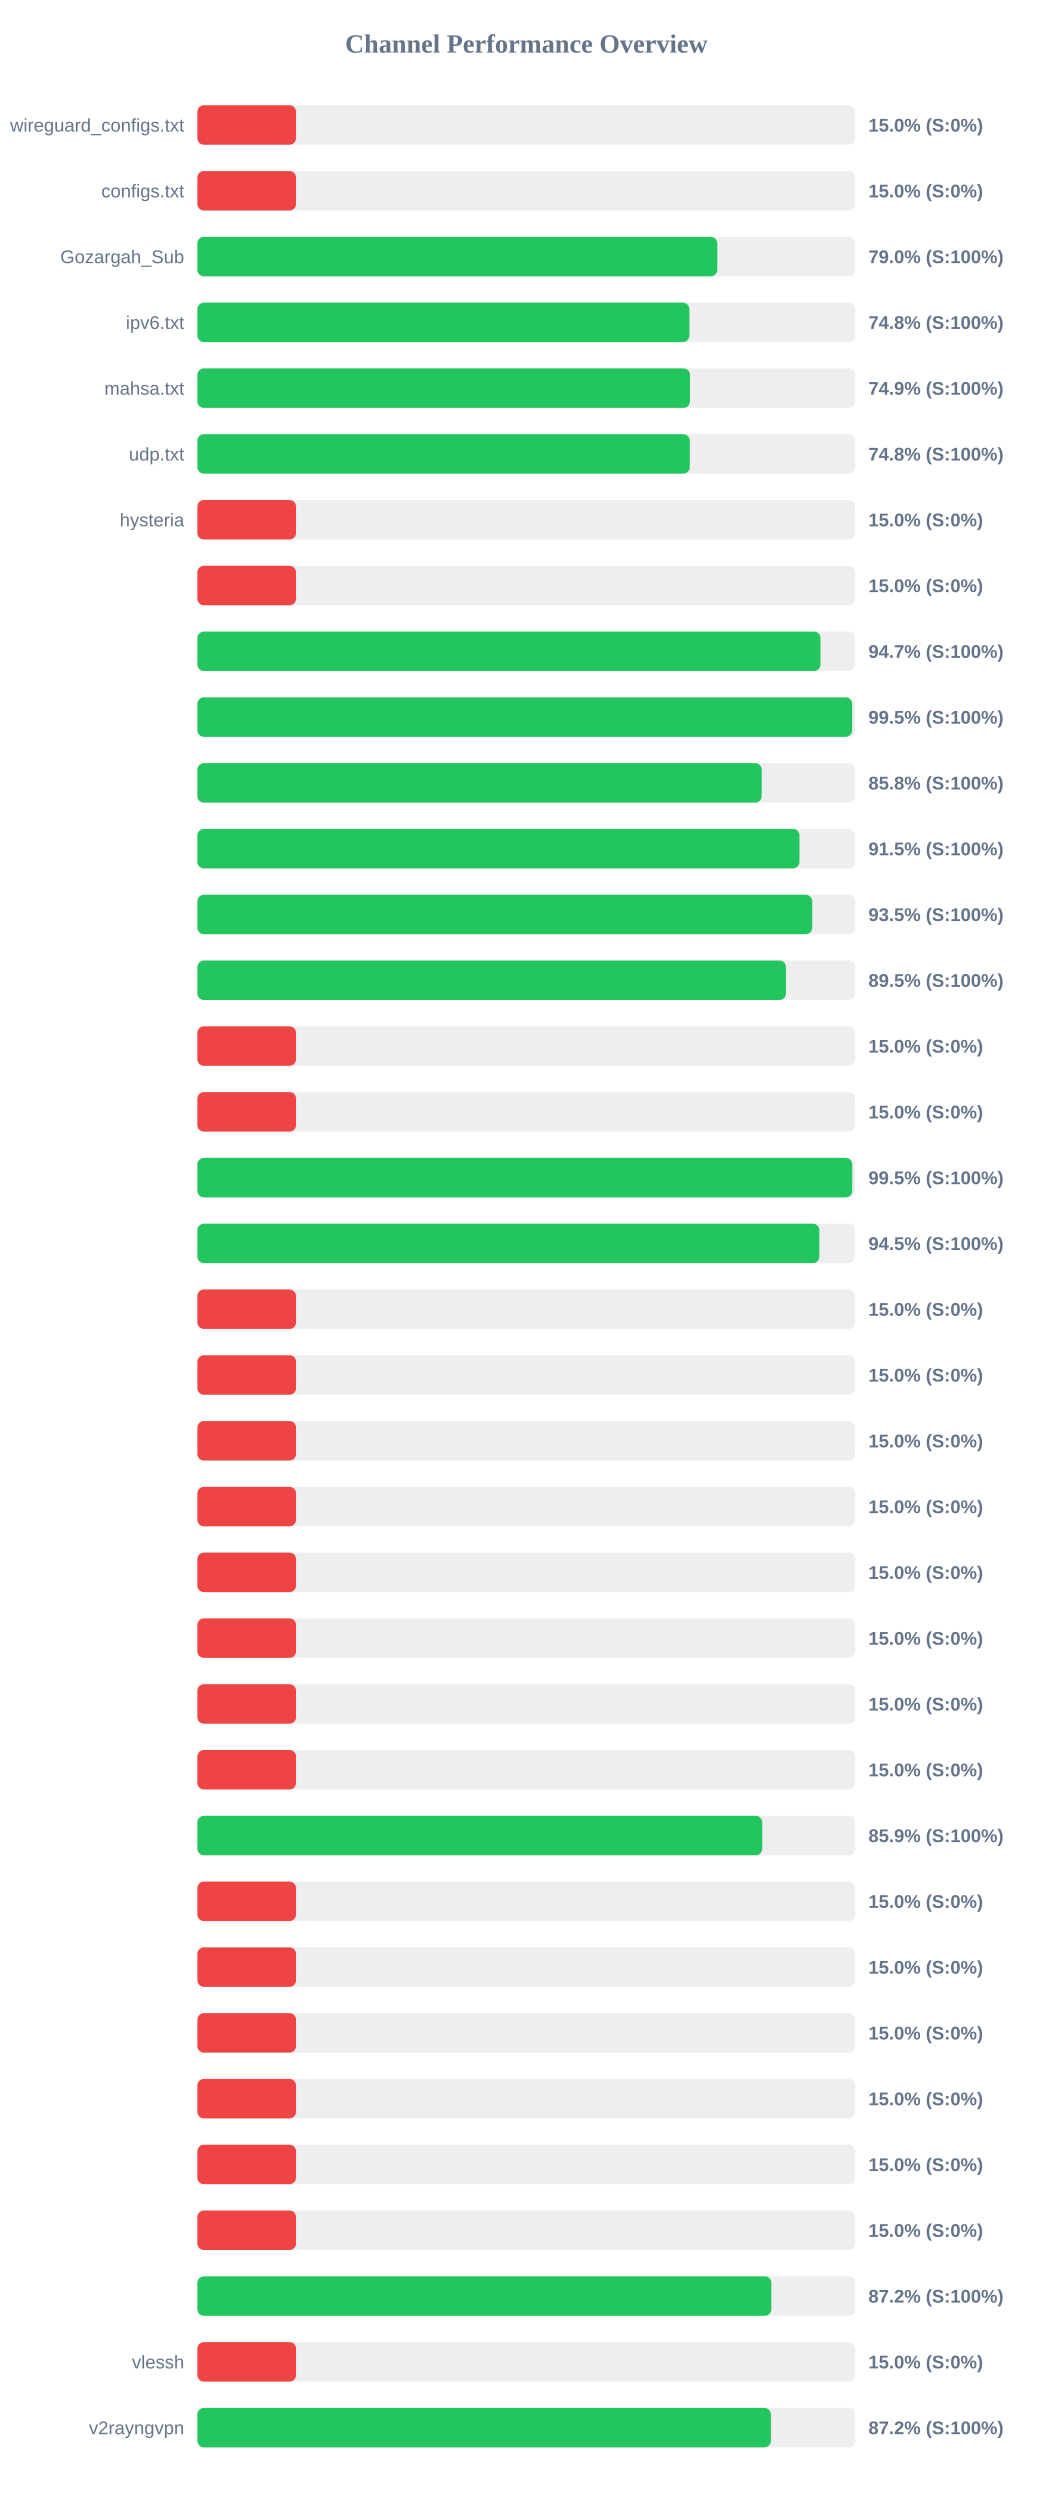
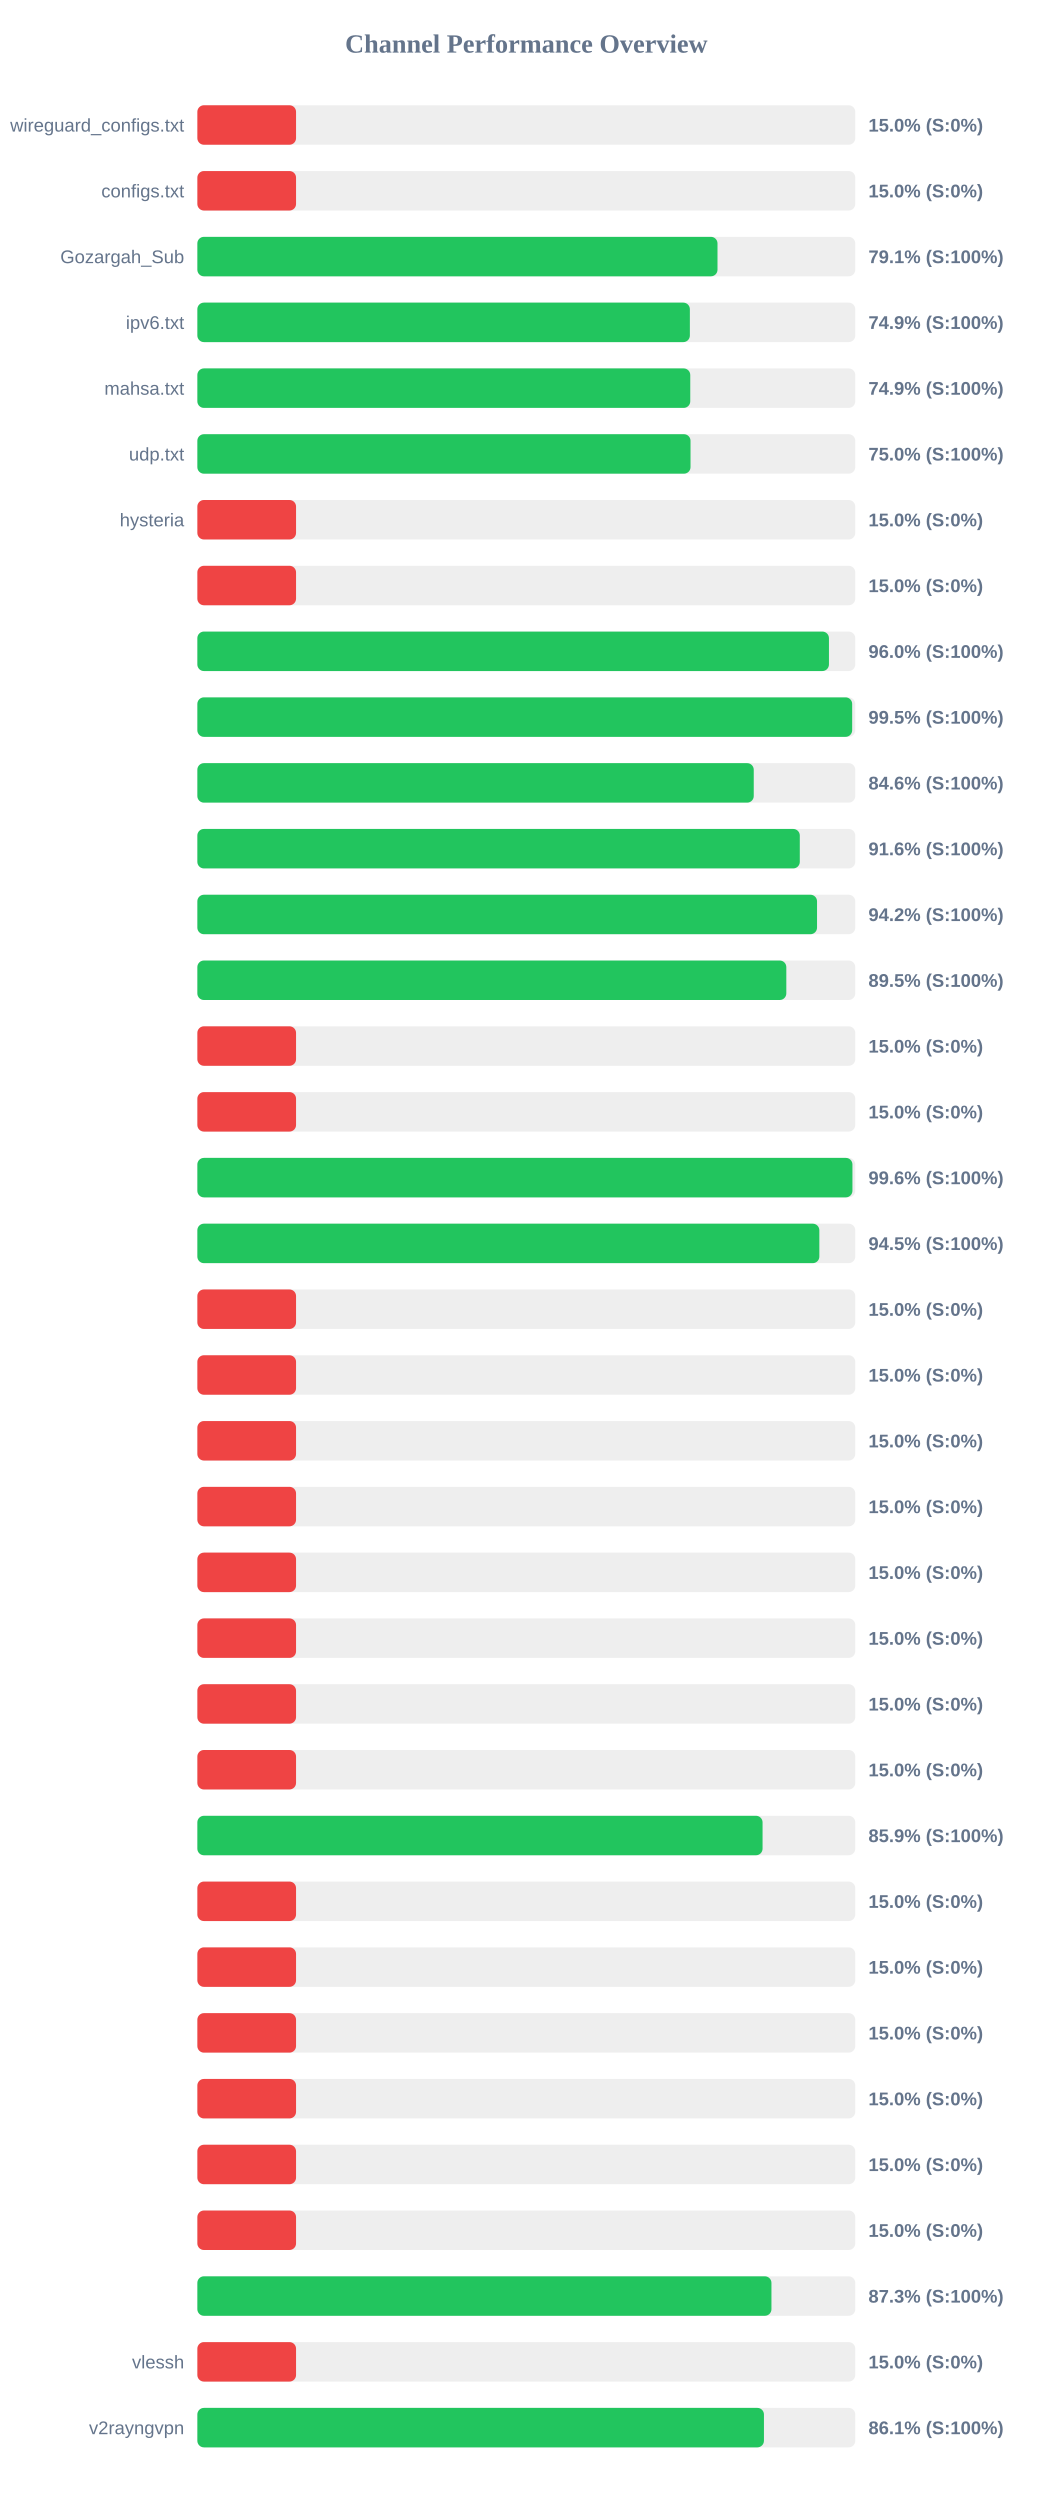
<svg xmlns="http://www.w3.org/2000/svg" width="800" height="1900" version="1.1">
  <style>
        .row { font: 14px Arial; fill: #64748b; }
        .score { font: bold 14px Arial; fill: #64748b; }
    </style>
  <text x="400" y="40" text-anchor="middle" font-size="20px" font-weight="bold" fill="#64748b">Channel Performance Overview</text>
  <rect x="150" y="80" width="500" height="30" fill="#eee" rx="5" />
  <rect x="150" y="80" width="75.0" height="30" fill="#ef4444" rx="5" />
  <text x="140" y="100" text-anchor="end" class="row">wireguard_configs.txt</text>
  <text x="660" y="100" text-anchor="start" class="score">15.0% (S:0%)</text>
  <rect x="150" y="130" width="500" height="30" fill="#eee" rx="5" />
  <rect x="150" y="130" width="75.0" height="30" fill="#ef4444" rx="5" />
  <text x="140" y="150" text-anchor="end" class="row">configs.txt</text>
  <text x="660" y="150" text-anchor="start" class="score">15.0% (S:0%)</text>
  <rect x="150" y="180" width="500" height="30" fill="#eee" rx="5" />
-   <rect x="150" y="180" width="395.15" height="30" fill="#22c55e" rx="5" />
+   <rect x="150" y="180" width="395.3" height="30" fill="#22c55e" rx="5" />
  <text x="140" y="200" text-anchor="end" class="row">Gozargah_Sub</text>
-   <text x="660" y="200" text-anchor="start" class="score">79.0% (S:100%)</text>
+   <text x="660" y="200" text-anchor="start" class="score">79.1% (S:100%)</text>
  <rect x="150" y="230" width="500" height="30" fill="#eee" rx="5" />
-   <rect x="150" y="230" width="373.95" height="30" fill="#22c55e" rx="5" />
+   <rect x="150" y="230" width="374.3" height="30" fill="#22c55e" rx="5" />
  <text x="140" y="250" text-anchor="end" class="row">ipv6.txt</text>
-   <text x="660" y="250" text-anchor="start" class="score">74.8% (S:100%)</text>
+   <text x="660" y="250" text-anchor="start" class="score">74.9% (S:100%)</text>
  <rect x="150" y="280" width="500" height="30" fill="#eee" rx="5" />
-   <rect x="150" y="280" width="374.4" height="30" fill="#22c55e" rx="5" />
+   <rect x="150" y="280" width="374.6" height="30" fill="#22c55e" rx="5" />
  <text x="140" y="300" text-anchor="end" class="row">mahsa.txt</text>
  <text x="660" y="300" text-anchor="start" class="score">74.9% (S:100%)</text>
  <rect x="150" y="330" width="500" height="30" fill="#eee" rx="5" />
-   <rect x="150" y="330" width="374.25" height="30" fill="#22c55e" rx="5" />
+   <rect x="150" y="330" width="374.8" height="30" fill="#22c55e" rx="5" />
  <text x="140" y="350" text-anchor="end" class="row">udp.txt</text>
-   <text x="660" y="350" text-anchor="start" class="score">74.8% (S:100%)</text>
+   <text x="660" y="350" text-anchor="start" class="score">75.0% (S:100%)</text>
  <rect x="150" y="380" width="500" height="30" fill="#eee" rx="5" />
  <rect x="150" y="380" width="75.0" height="30" fill="#ef4444" rx="5" />
  <text x="140" y="400" text-anchor="end" class="row">hysteria</text>
  <text x="660" y="400" text-anchor="start" class="score">15.0% (S:0%)</text>
  <rect x="150" y="430" width="500" height="30" fill="#eee" rx="5" />
  <rect x="150" y="430" width="75.0" height="30" fill="#ef4444" rx="5" />
  <text x="140" y="450" text-anchor="end" class="row" />
  <text x="660" y="450" text-anchor="start" class="score">15.0% (S:0%)</text>
  <rect x="150" y="480" width="500" height="30" fill="#eee" rx="5" />
-   <rect x="150" y="480" width="473.6" height="30" fill="#22c55e" rx="5" />
+   <rect x="150" y="480" width="480.0" height="30" fill="#22c55e" rx="5" />
  <text x="140" y="500" text-anchor="end" class="row" />
-   <text x="660" y="500" text-anchor="start" class="score">94.7% (S:100%)</text>
+   <text x="660" y="500" text-anchor="start" class="score">96.0% (S:100%)</text>
  <rect x="150" y="530" width="500" height="30" fill="#eee" rx="5" />
  <rect x="150" y="530" width="497.65" height="30" fill="#22c55e" rx="5" />
  <text x="140" y="550" text-anchor="end" class="row" />
  <text x="660" y="550" text-anchor="start" class="score">99.5% (S:100%)</text>
  <rect x="150" y="580" width="500" height="30" fill="#eee" rx="5" />
-   <rect x="150" y="580" width="428.9" height="30" fill="#22c55e" rx="5" />
+   <rect x="150" y="580" width="422.85" height="30" fill="#22c55e" rx="5" />
  <text x="140" y="600" text-anchor="end" class="row" />
-   <text x="660" y="600" text-anchor="start" class="score">85.8% (S:100%)</text>
+   <text x="660" y="600" text-anchor="start" class="score">84.6% (S:100%)</text>
  <rect x="150" y="630" width="500" height="30" fill="#eee" rx="5" />
-   <rect x="150" y="630" width="457.6" height="30" fill="#22c55e" rx="5" />
+   <rect x="150" y="630" width="457.85" height="30" fill="#22c55e" rx="5" />
  <text x="140" y="650" text-anchor="end" class="row" />
-   <text x="660" y="650" text-anchor="start" class="score">91.5% (S:100%)</text>
+   <text x="660" y="650" text-anchor="start" class="score">91.6% (S:100%)</text>
  <rect x="150" y="680" width="500" height="30" fill="#eee" rx="5" />
-   <rect x="150" y="680" width="467.3" height="30" fill="#22c55e" rx="5" />
+   <rect x="150" y="680" width="470.95" height="30" fill="#22c55e" rx="5" />
  <text x="140" y="700" text-anchor="end" class="row" />
-   <text x="660" y="700" text-anchor="start" class="score">93.5% (S:100%)</text>
+   <text x="660" y="700" text-anchor="start" class="score">94.2% (S:100%)</text>
  <rect x="150" y="730" width="500" height="30" fill="#eee" rx="5" />
-   <rect x="150" y="730" width="447.35" height="30" fill="#22c55e" rx="5" />
+   <rect x="150" y="730" width="447.6" height="30" fill="#22c55e" rx="5" />
  <text x="140" y="750" text-anchor="end" class="row" />
  <text x="660" y="750" text-anchor="start" class="score">89.5% (S:100%)</text>
  <rect x="150" y="780" width="500" height="30" fill="#eee" rx="5" />
  <rect x="150" y="780" width="75.0" height="30" fill="#ef4444" rx="5" />
  <text x="140" y="800" text-anchor="end" class="row" />
  <text x="660" y="800" text-anchor="start" class="score">15.0% (S:0%)</text>
  <rect x="150" y="830" width="500" height="30" fill="#eee" rx="5" />
  <rect x="150" y="830" width="75.0" height="30" fill="#ef4444" rx="5" />
  <text x="140" y="850" text-anchor="end" class="row" />
  <text x="660" y="850" text-anchor="start" class="score">15.0% (S:0%)</text>
  <rect x="150" y="880" width="500" height="30" fill="#eee" rx="5" />
-   <rect x="150" y="880" width="497.7" height="30" fill="#22c55e" rx="5" />
+   <rect x="150" y="880" width="497.85" height="30" fill="#22c55e" rx="5" />
  <text x="140" y="900" text-anchor="end" class="row" />
-   <text x="660" y="900" text-anchor="start" class="score">99.5% (S:100%)</text>
+   <text x="660" y="900" text-anchor="start" class="score">99.6% (S:100%)</text>
  <rect x="150" y="930" width="500" height="30" fill="#eee" rx="5" />
  <rect x="150" y="930" width="472.7" height="30" fill="#22c55e" rx="5" />
  <text x="140" y="950" text-anchor="end" class="row" />
  <text x="660" y="950" text-anchor="start" class="score">94.5% (S:100%)</text>
  <rect x="150" y="980" width="500" height="30" fill="#eee" rx="5" />
  <rect x="150" y="980" width="75.0" height="30" fill="#ef4444" rx="5" />
  <text x="140" y="1000" text-anchor="end" class="row" />
  <text x="660" y="1000" text-anchor="start" class="score">15.0% (S:0%)</text>
  <rect x="150" y="1030" width="500" height="30" fill="#eee" rx="5" />
  <rect x="150" y="1030" width="75.0" height="30" fill="#ef4444" rx="5" />
  <text x="140" y="1050" text-anchor="end" class="row" />
  <text x="660" y="1050" text-anchor="start" class="score">15.0% (S:0%)</text>
  <rect x="150" y="1080" width="500" height="30" fill="#eee" rx="5" />
  <rect x="150" y="1080" width="75.0" height="30" fill="#ef4444" rx="5" />
  <text x="140" y="1100" text-anchor="end" class="row" />
  <text x="660" y="1100" text-anchor="start" class="score">15.0% (S:0%)</text>
  <rect x="150" y="1130" width="500" height="30" fill="#eee" rx="5" />
  <rect x="150" y="1130" width="75.0" height="30" fill="#ef4444" rx="5" />
  <text x="140" y="1150" text-anchor="end" class="row" />
  <text x="660" y="1150" text-anchor="start" class="score">15.0% (S:0%)</text>
  <rect x="150" y="1180" width="500" height="30" fill="#eee" rx="5" />
  <rect x="150" y="1180" width="75.0" height="30" fill="#ef4444" rx="5" />
  <text x="140" y="1200" text-anchor="end" class="row" />
  <text x="660" y="1200" text-anchor="start" class="score">15.0% (S:0%)</text>
  <rect x="150" y="1230" width="500" height="30" fill="#eee" rx="5" />
  <rect x="150" y="1230" width="75.0" height="30" fill="#ef4444" rx="5" />
  <text x="140" y="1250" text-anchor="end" class="row" />
  <text x="660" y="1250" text-anchor="start" class="score">15.0% (S:0%)</text>
  <rect x="150" y="1280" width="500" height="30" fill="#eee" rx="5" />
  <rect x="150" y="1280" width="75.0" height="30" fill="#ef4444" rx="5" />
  <text x="140" y="1300" text-anchor="end" class="row" />
  <text x="660" y="1300" text-anchor="start" class="score">15.0% (S:0%)</text>
  <rect x="150" y="1330" width="500" height="30" fill="#eee" rx="5" />
  <rect x="150" y="1330" width="75.0" height="30" fill="#ef4444" rx="5" />
  <text x="140" y="1350" text-anchor="end" class="row" />
  <text x="660" y="1350" text-anchor="start" class="score">15.0% (S:0%)</text>
  <rect x="150" y="1380" width="500" height="30" fill="#eee" rx="5" />
-   <rect x="150" y="1380" width="429.3" height="30" fill="#22c55e" rx="5" />
+   <rect x="150" y="1380" width="429.55" height="30" fill="#22c55e" rx="5" />
  <text x="140" y="1400" text-anchor="end" class="row" />
  <text x="660" y="1400" text-anchor="start" class="score">85.9% (S:100%)</text>
  <rect x="150" y="1430" width="500" height="30" fill="#eee" rx="5" />
  <rect x="150" y="1430" width="75.0" height="30" fill="#ef4444" rx="5" />
  <text x="140" y="1450" text-anchor="end" class="row" />
  <text x="660" y="1450" text-anchor="start" class="score">15.0% (S:0%)</text>
  <rect x="150" y="1480" width="500" height="30" fill="#eee" rx="5" />
  <rect x="150" y="1480" width="75.0" height="30" fill="#ef4444" rx="5" />
  <text x="140" y="1500" text-anchor="end" class="row" />
  <text x="660" y="1500" text-anchor="start" class="score">15.0% (S:0%)</text>
  <rect x="150" y="1530" width="500" height="30" fill="#eee" rx="5" />
  <rect x="150" y="1530" width="75.0" height="30" fill="#ef4444" rx="5" />
  <text x="140" y="1550" text-anchor="end" class="row" />
  <text x="660" y="1550" text-anchor="start" class="score">15.0% (S:0%)</text>
  <rect x="150" y="1580" width="500" height="30" fill="#eee" rx="5" />
  <rect x="150" y="1580" width="75.0" height="30" fill="#ef4444" rx="5" />
  <text x="140" y="1600" text-anchor="end" class="row" />
  <text x="660" y="1600" text-anchor="start" class="score">15.0% (S:0%)</text>
  <rect x="150" y="1630" width="500" height="30" fill="#eee" rx="5" />
  <rect x="150" y="1630" width="75.0" height="30" fill="#ef4444" rx="5" />
  <text x="140" y="1650" text-anchor="end" class="row" />
  <text x="660" y="1650" text-anchor="start" class="score">15.0% (S:0%)</text>
  <rect x="150" y="1680" width="500" height="30" fill="#eee" rx="5" />
  <rect x="150" y="1680" width="75.0" height="30" fill="#ef4444" rx="5" />
  <text x="140" y="1700" text-anchor="end" class="row" />
  <text x="660" y="1700" text-anchor="start" class="score">15.0% (S:0%)</text>
  <rect x="150" y="1730" width="500" height="30" fill="#eee" rx="5" />
-   <rect x="150" y="1730" width="436.2" height="30" fill="#22c55e" rx="5" />
+   <rect x="150" y="1730" width="436.3" height="30" fill="#22c55e" rx="5" />
  <text x="140" y="1750" text-anchor="end" class="row" />
-   <text x="660" y="1750" text-anchor="start" class="score">87.2% (S:100%)</text>
+   <text x="660" y="1750" text-anchor="start" class="score">87.3% (S:100%)</text>
  <rect x="150" y="1780" width="500" height="30" fill="#eee" rx="5" />
  <rect x="150" y="1780" width="75.0" height="30" fill="#ef4444" rx="5" />
  <text x="140" y="1800" text-anchor="end" class="row">vlessh</text>
  <text x="660" y="1800" text-anchor="start" class="score">15.0% (S:0%)</text>
  <rect x="150" y="1830" width="500" height="30" fill="#eee" rx="5" />
-   <rect x="150" y="1830" width="435.9" height="30" fill="#22c55e" rx="5" />
+   <rect x="150" y="1830" width="430.6" height="30" fill="#22c55e" rx="5" />
  <text x="140" y="1850" text-anchor="end" class="row">v2rayngvpn</text>
-   <text x="660" y="1850" text-anchor="start" class="score">87.2% (S:100%)</text>
+   <text x="660" y="1850" text-anchor="start" class="score">86.1% (S:100%)</text>
</svg>
